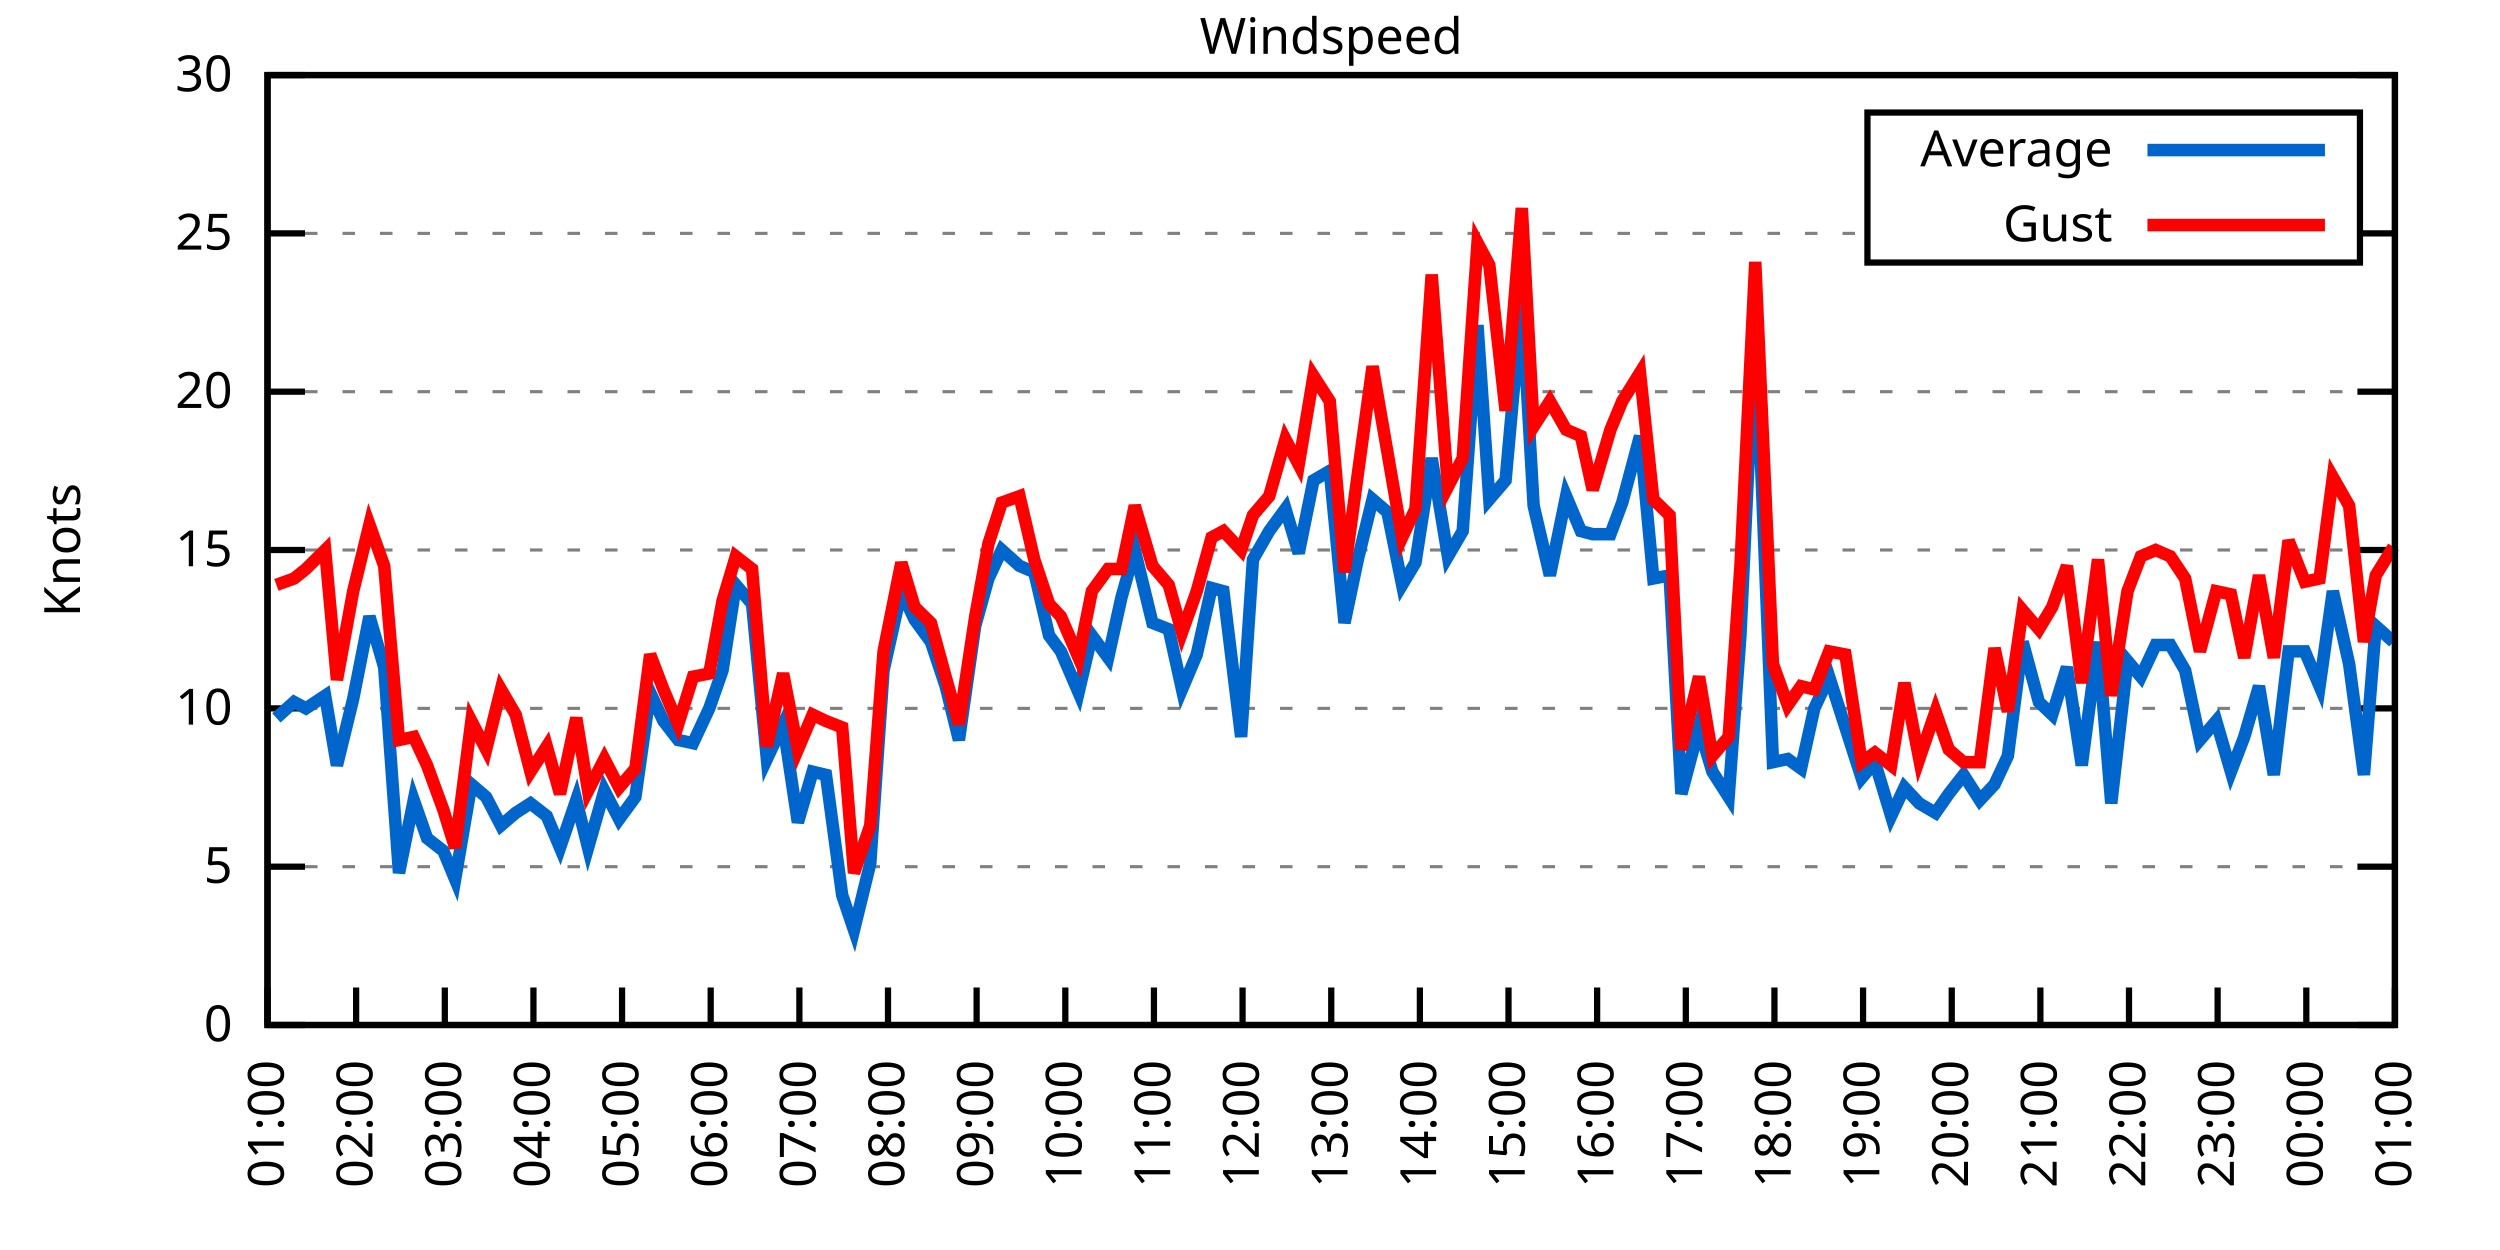
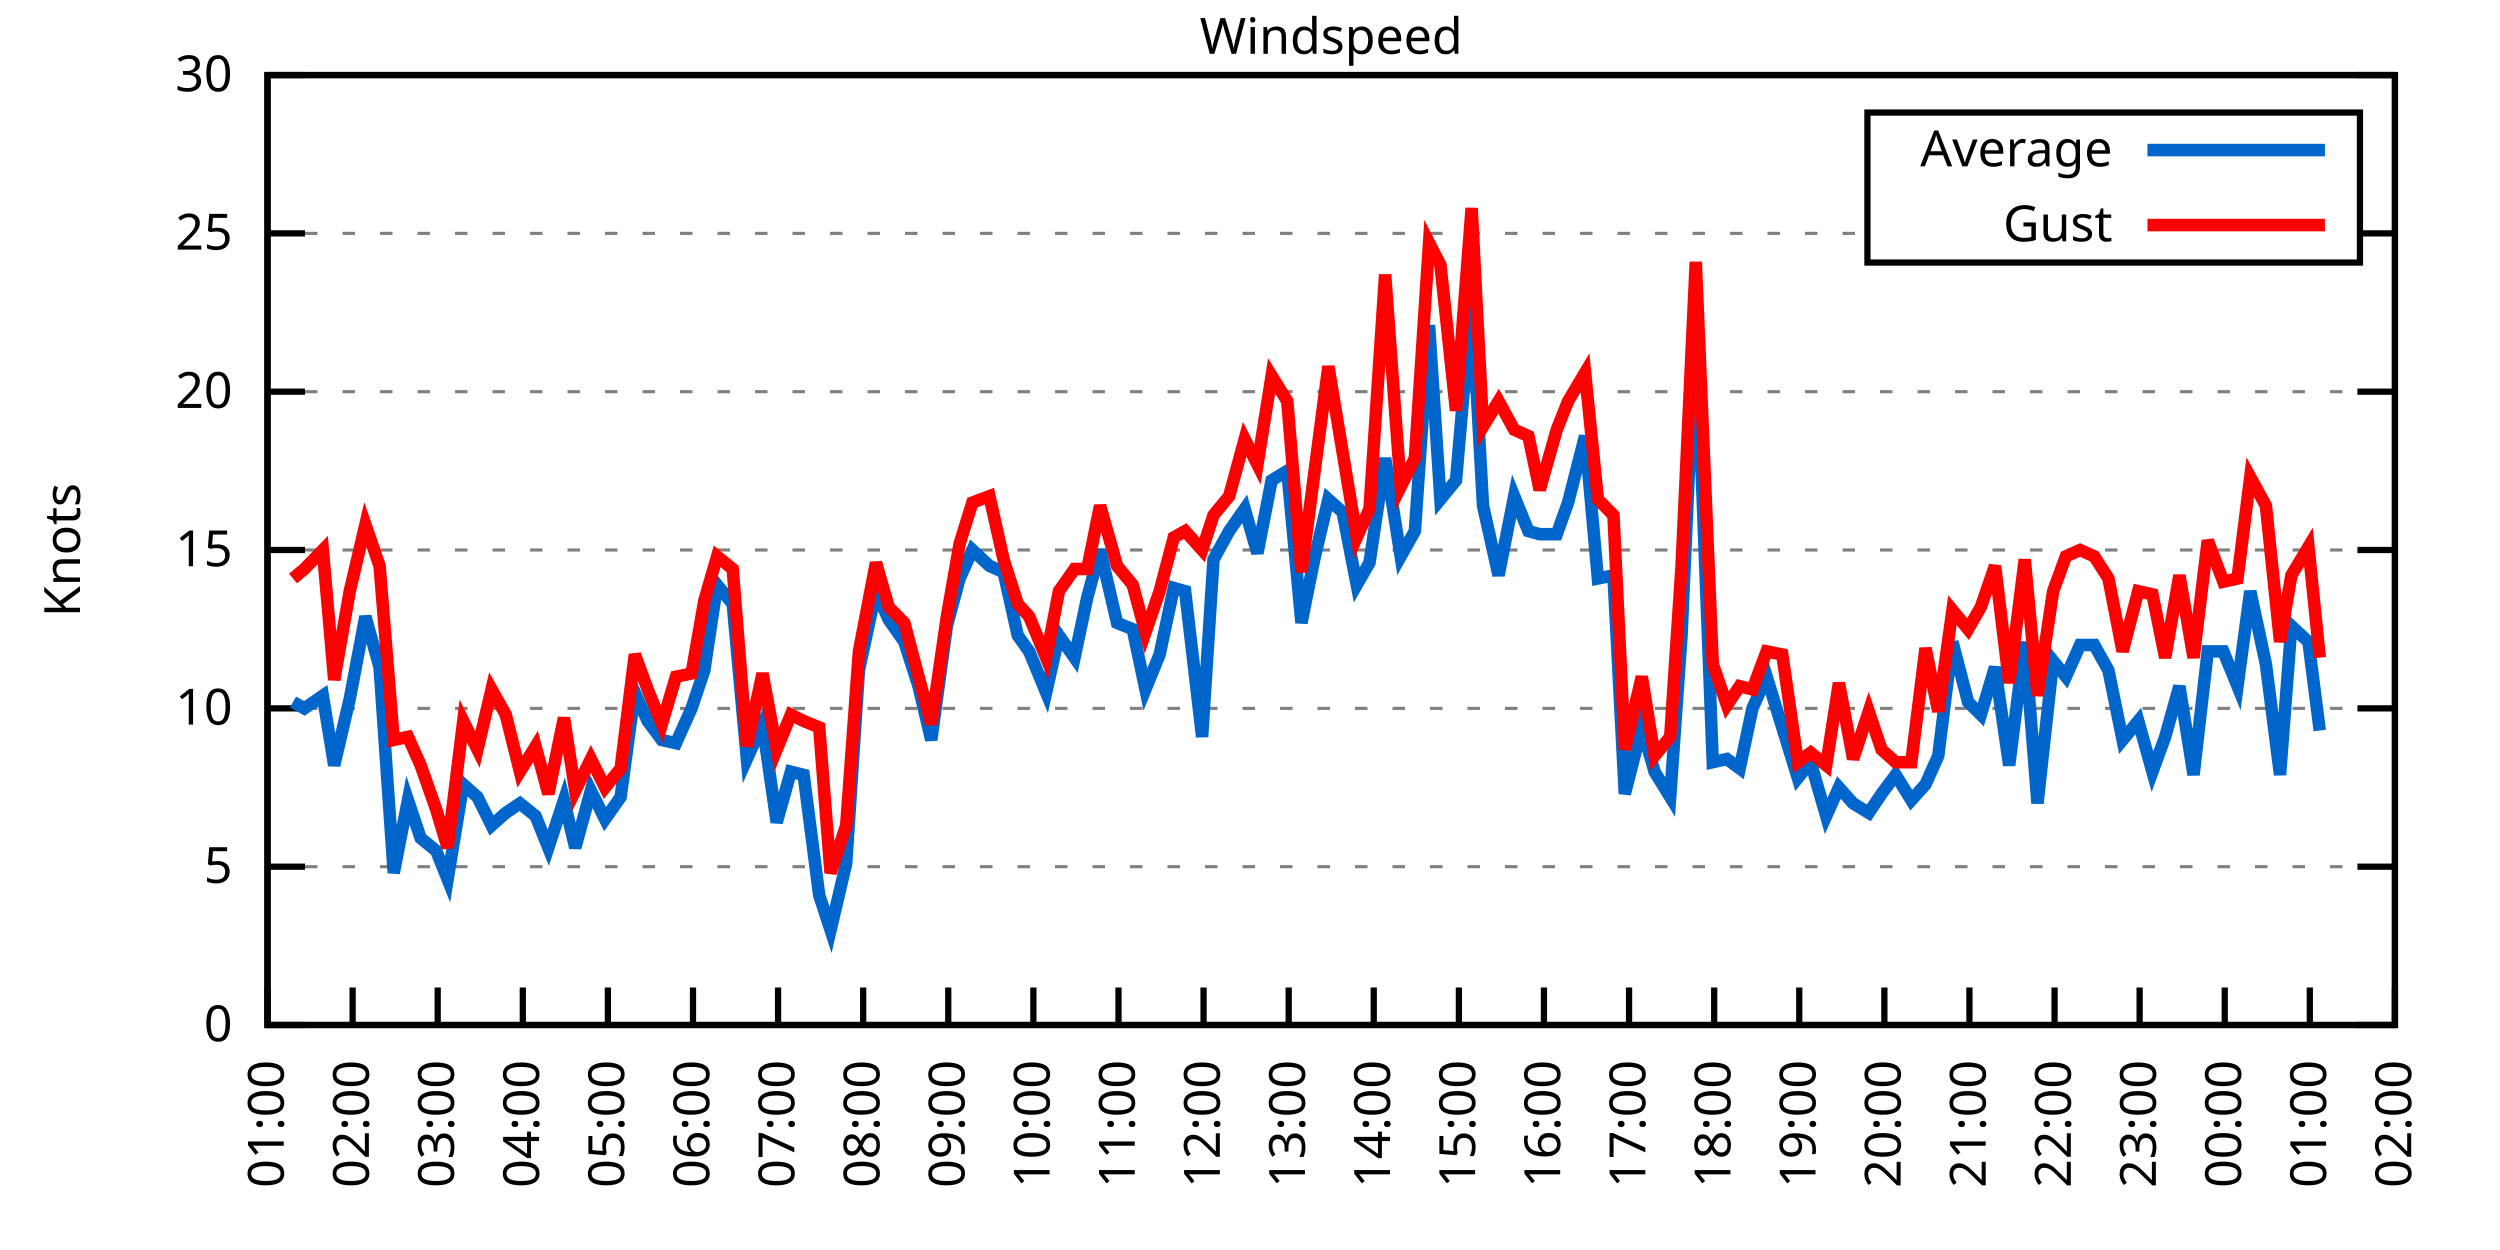
<svg xmlns="http://www.w3.org/2000/svg" xmlns:xlink="http://www.w3.org/1999/xlink" width="400" height="200" viewBox="0 0 400 200">
  <g id="gnuplot_canvas">
    <rect x="0" y="0" width="400" height="200" fill="none" />
    <defs>
      <circle id="gpDot" r="0.5" stroke-width="0.5" stroke="currentColor" />
      <path id="gpPt0" stroke-width="0.333" stroke="currentColor" d="M-1,0 h2 M0,-1 v2" />
      <path id="gpPt1" stroke-width="0.333" stroke="currentColor" d="M-1,-1 L1,1 M1,-1 L-1,1" />
      <path id="gpPt2" stroke-width="0.333" stroke="currentColor" d="M-1,0 L1,0 M0,-1 L0,1 M-1,-1 L1,1 M-1,1 L1,-1" />
      <rect id="gpPt3" stroke-width="0.333" stroke="currentColor" x="-1" y="-1" width="2" height="2" />
      <rect id="gpPt4" stroke-width="0.333" stroke="currentColor" fill="currentColor" x="-1" y="-1" width="2" height="2" />
      <circle id="gpPt5" stroke-width="0.333" stroke="currentColor" cx="0" cy="0" r="1" />
      <use xlink:href="#gpPt5" id="gpPt6" fill="currentColor" stroke="none" />
      <path id="gpPt7" stroke-width="0.333" stroke="currentColor" d="M0,-1.33 L-1.33,0.67 L1.33,0.67 z" />
      <use xlink:href="#gpPt7" id="gpPt8" fill="currentColor" stroke="none" />
      <use xlink:href="#gpPt7" id="gpPt9" stroke="currentColor" transform="rotate(180)" />
      <use xlink:href="#gpPt9" id="gpPt10" fill="currentColor" stroke="none" />
      <use xlink:href="#gpPt3" id="gpPt11" stroke="currentColor" transform="rotate(45)" />
      <use xlink:href="#gpPt11" id="gpPt12" fill="currentColor" stroke="none" />
      <path id="gpPt13" stroke-width="0.333" stroke="currentColor" d="M0,1.330 L1.265,0.411 L0.782,-1.067 L-0.782,-1.076 L-1.265,0.411 z" />
      <use xlink:href="#gpPt13" id="gpPt14" fill="currentColor" stroke="none" />
      <filter id="textbox" filterUnits="objectBoundingBox" x="0" y="0" height="1" width="1">
        <feFlood flood-color="white" flood-opacity="1" result="bgnd" />
        <feComposite in="SourceGraphic" in2="bgnd" operator="atop" />
      </filter>
      <filter id="greybox" filterUnits="objectBoundingBox" x="0" y="0" height="1" width="1">
        <feFlood flood-color="lightgrey" flood-opacity="1" result="grey" />
        <feComposite in="SourceGraphic" in2="grey" operator="atop" />
      </filter>
    </defs>
    <g fill="none" color="white" stroke="currentColor" stroke-width="1.00" stroke-linecap="butt" stroke-linejoin="miter">
</g>
    <g fill="none" color="black" stroke="currentColor" stroke-width="1.00" stroke-linecap="butt" stroke-linejoin="miter">
      <g stroke="none" shape-rendering="crispEdges">
        <polygon fill="rgb(255, 255, 255)" points="42.80,164.00 383.18,164.00 383.18,12.02 42.80,12.02 " />
      </g>
    </g>
    <g fill="none" color="black" stroke="currentColor" stroke-width="1.00" stroke-linecap="butt" stroke-linejoin="miter">
</g>
    <g fill="none" color="black" stroke="black" stroke-width="0.50" stroke-linecap="butt" stroke-linejoin="miter">
</g>
    <g fill="none" color="gray" stroke="currentColor" stroke-width="0.50" stroke-linecap="butt" stroke-linejoin="miter">
      <path stroke="gray" stroke-dasharray="2,4" class="gridline" d="M42.80,164.00 L383.19,164.00  " />
    </g>
    <g fill="none" color="gray" stroke="gray" stroke-width="1.00" stroke-linecap="butt" stroke-linejoin="miter">
</g>
    <g fill="none" color="black" stroke="currentColor" stroke-width="1.00" stroke-linecap="butt" stroke-linejoin="miter">
      <path stroke="black" d="M42.80,164.00 L48.80,164.00 M383.19,164.00 L377.19,164.00  " />
      <g transform="translate(37.20,166.60)" stroke="none" fill="black" font-family="Sans" font-size="8.00" text-anchor="end">
        <text>
          <tspan font-family="Sans"> 0</tspan>
        </text>
      </g>
    </g>
    <g fill="none" color="black" stroke="currentColor" stroke-width="1.00" stroke-linecap="butt" stroke-linejoin="miter">
</g>
    <g fill="none" color="black" stroke="black" stroke-width="0.50" stroke-linecap="butt" stroke-linejoin="miter">
</g>
    <g fill="none" color="gray" stroke="currentColor" stroke-width="0.50" stroke-linecap="butt" stroke-linejoin="miter">
      <path stroke="gray" stroke-dasharray="2,4" class="gridline" d="M42.80,138.67 L383.19,138.67  " />
    </g>
    <g fill="none" color="gray" stroke="gray" stroke-width="1.00" stroke-linecap="butt" stroke-linejoin="miter">
</g>
    <g fill="none" color="black" stroke="currentColor" stroke-width="1.00" stroke-linecap="butt" stroke-linejoin="miter">
      <path stroke="black" d="M42.80,138.67 L48.80,138.67 M383.19,138.67 L377.19,138.67  " />
      <g transform="translate(37.20,141.27)" stroke="none" fill="black" font-family="Sans" font-size="8.00" text-anchor="end">
        <text>
          <tspan font-family="Sans"> 5</tspan>
        </text>
      </g>
    </g>
    <g fill="none" color="black" stroke="currentColor" stroke-width="1.00" stroke-linecap="butt" stroke-linejoin="miter">
</g>
    <g fill="none" color="black" stroke="black" stroke-width="0.50" stroke-linecap="butt" stroke-linejoin="miter">
</g>
    <g fill="none" color="gray" stroke="currentColor" stroke-width="0.50" stroke-linecap="butt" stroke-linejoin="miter">
      <path stroke="gray" stroke-dasharray="2,4" class="gridline" d="M42.80,113.34 L383.19,113.34  " />
    </g>
    <g fill="none" color="gray" stroke="gray" stroke-width="1.00" stroke-linecap="butt" stroke-linejoin="miter">
</g>
    <g fill="none" color="black" stroke="currentColor" stroke-width="1.00" stroke-linecap="butt" stroke-linejoin="miter">
      <path stroke="black" d="M42.80,113.34 L48.80,113.34 M383.19,113.34 L377.19,113.34  " />
      <g transform="translate(37.20,115.94)" stroke="none" fill="black" font-family="Sans" font-size="8.00" text-anchor="end">
        <text>
          <tspan font-family="Sans"> 10</tspan>
        </text>
      </g>
    </g>
    <g fill="none" color="black" stroke="currentColor" stroke-width="1.00" stroke-linecap="butt" stroke-linejoin="miter">
</g>
    <g fill="none" color="black" stroke="black" stroke-width="0.50" stroke-linecap="butt" stroke-linejoin="miter">
</g>
    <g fill="none" color="gray" stroke="currentColor" stroke-width="0.50" stroke-linecap="butt" stroke-linejoin="miter">
      <path stroke="gray" stroke-dasharray="2,4" class="gridline" d="M42.80,88.00 L383.19,88.00  " />
    </g>
    <g fill="none" color="gray" stroke="gray" stroke-width="1.00" stroke-linecap="butt" stroke-linejoin="miter">
</g>
    <g fill="none" color="black" stroke="currentColor" stroke-width="1.00" stroke-linecap="butt" stroke-linejoin="miter">
      <path stroke="black" d="M42.80,88.00 L48.80,88.00 M383.19,88.00 L377.19,88.00  " />
      <g transform="translate(37.20,90.60)" stroke="none" fill="black" font-family="Sans" font-size="8.00" text-anchor="end">
        <text>
          <tspan font-family="Sans"> 15</tspan>
        </text>
      </g>
    </g>
    <g fill="none" color="black" stroke="currentColor" stroke-width="1.00" stroke-linecap="butt" stroke-linejoin="miter">
</g>
    <g fill="none" color="black" stroke="black" stroke-width="0.50" stroke-linecap="butt" stroke-linejoin="miter">
</g>
    <g fill="none" color="gray" stroke="currentColor" stroke-width="0.50" stroke-linecap="butt" stroke-linejoin="miter">
      <path stroke="gray" stroke-dasharray="2,4" class="gridline" d="M42.80,62.67 L383.19,62.67  " />
    </g>
    <g fill="none" color="gray" stroke="gray" stroke-width="1.00" stroke-linecap="butt" stroke-linejoin="miter">
</g>
    <g fill="none" color="black" stroke="currentColor" stroke-width="1.00" stroke-linecap="butt" stroke-linejoin="miter">
      <path stroke="black" d="M42.80,62.67 L48.80,62.67 M383.19,62.67 L377.19,62.67  " />
      <g transform="translate(37.20,65.27)" stroke="none" fill="black" font-family="Sans" font-size="8.00" text-anchor="end">
        <text>
          <tspan font-family="Sans"> 20</tspan>
        </text>
      </g>
    </g>
    <g fill="none" color="black" stroke="currentColor" stroke-width="1.00" stroke-linecap="butt" stroke-linejoin="miter">
</g>
    <g fill="none" color="black" stroke="black" stroke-width="0.50" stroke-linecap="butt" stroke-linejoin="miter">
</g>
    <g fill="none" color="gray" stroke="currentColor" stroke-width="0.50" stroke-linecap="butt" stroke-linejoin="miter">
      <path stroke="gray" stroke-dasharray="2,4" class="gridline" d="M42.80,37.34 L298.79,37.34 M377.59,37.34 L383.19,37.34  " />
    </g>
    <g fill="none" color="gray" stroke="gray" stroke-width="1.00" stroke-linecap="butt" stroke-linejoin="miter">
</g>
    <g fill="none" color="black" stroke="currentColor" stroke-width="1.00" stroke-linecap="butt" stroke-linejoin="miter">
      <path stroke="black" d="M42.80,37.34 L48.80,37.34 M383.19,37.34 L377.19,37.34  " />
      <g transform="translate(37.20,39.94)" stroke="none" fill="black" font-family="Sans" font-size="8.00" text-anchor="end">
        <text>
          <tspan font-family="Sans"> 25</tspan>
        </text>
      </g>
    </g>
    <g fill="none" color="black" stroke="currentColor" stroke-width="1.00" stroke-linecap="butt" stroke-linejoin="miter">
</g>
    <g fill="none" color="black" stroke="black" stroke-width="0.50" stroke-linecap="butt" stroke-linejoin="miter">
</g>
    <g fill="none" color="gray" stroke="currentColor" stroke-width="0.50" stroke-linecap="butt" stroke-linejoin="miter">
      <path stroke="gray" stroke-dasharray="2,4" class="gridline" d="M42.80,12.01 L383.19,12.01  " />
    </g>
    <g fill="none" color="gray" stroke="gray" stroke-width="1.00" stroke-linecap="butt" stroke-linejoin="miter">
</g>
    <g fill="none" color="black" stroke="currentColor" stroke-width="1.00" stroke-linecap="butt" stroke-linejoin="miter">
      <path stroke="black" d="M42.80,12.01 L48.80,12.01 M383.19,12.01 L377.19,12.01  " />
      <g transform="translate(37.20,14.61)" stroke="none" fill="black" font-family="Sans" font-size="8.00" text-anchor="end">
        <text>
          <tspan font-family="Sans"> 30</tspan>
        </text>
      </g>
    </g>
    <g fill="none" color="black" stroke="currentColor" stroke-width="1.00" stroke-linecap="butt" stroke-linejoin="miter">
      <path stroke="black" d="M42.80,164.00 L42.80,158.00  " />
      <g transform="translate(45.40,169.60) rotate(270.00)" stroke="none" fill="black" font-family="Sans" font-size="8.00" text-anchor="end">
        <text>
          <tspan font-family="Sans">01:00</tspan>
        </text>
      </g>
    </g>
    <g fill="none" color="black" stroke="currentColor" stroke-width="1.00" stroke-linecap="butt" stroke-linejoin="miter">
-       <path stroke="black" d="M56.98,164.00 L56.98,158.00  " />
-       <g transform="translate(59.58,169.60) rotate(270.00)" stroke="none" fill="black" font-family="Sans" font-size="8.00" text-anchor="end">
+       <path stroke="black" d="M56.42,164.00 L56.42,158.00  " />
+       <g transform="translate(59.02,169.60) rotate(270.00)" stroke="none" fill="black" font-family="Sans" font-size="8.00" text-anchor="end">
        <text>
          <tspan font-family="Sans">02:00</tspan>
        </text>
      </g>
    </g>
    <g fill="none" color="black" stroke="currentColor" stroke-width="1.00" stroke-linecap="butt" stroke-linejoin="miter">
-       <path stroke="black" d="M71.17,164.00 L71.17,158.00  " />
-       <g transform="translate(73.77,169.60) rotate(270.00)" stroke="none" fill="black" font-family="Sans" font-size="8.00" text-anchor="end">
+       <path stroke="black" d="M70.03,164.00 L70.03,158.00  " />
+       <g transform="translate(72.63,169.60) rotate(270.00)" stroke="none" fill="black" font-family="Sans" font-size="8.00" text-anchor="end">
        <text>
          <tspan font-family="Sans">03:00</tspan>
        </text>
      </g>
    </g>
    <g fill="none" color="black" stroke="currentColor" stroke-width="1.00" stroke-linecap="butt" stroke-linejoin="miter">
-       <path stroke="black" d="M85.35,164.00 L85.35,158.00  " />
-       <g transform="translate(87.95,169.60) rotate(270.00)" stroke="none" fill="black" font-family="Sans" font-size="8.00" text-anchor="end">
+       <path stroke="black" d="M83.65,164.00 L83.65,158.00  " />
+       <g transform="translate(86.25,169.60) rotate(270.00)" stroke="none" fill="black" font-family="Sans" font-size="8.00" text-anchor="end">
        <text>
          <tspan font-family="Sans">04:00</tspan>
        </text>
      </g>
    </g>
    <g fill="none" color="black" stroke="currentColor" stroke-width="1.00" stroke-linecap="butt" stroke-linejoin="miter">
-       <path stroke="black" d="M99.53,164.00 L99.53,158.00  " />
-       <g transform="translate(102.13,169.60) rotate(270.00)" stroke="none" fill="black" font-family="Sans" font-size="8.00" text-anchor="end">
+       <path stroke="black" d="M97.26,164.00 L97.26,158.00  " />
+       <g transform="translate(99.86,169.60) rotate(270.00)" stroke="none" fill="black" font-family="Sans" font-size="8.00" text-anchor="end">
        <text>
          <tspan font-family="Sans">05:00</tspan>
        </text>
      </g>
    </g>
    <g fill="none" color="black" stroke="currentColor" stroke-width="1.00" stroke-linecap="butt" stroke-linejoin="miter">
-       <path stroke="black" d="M113.71,164.00 L113.71,158.00  " />
-       <g transform="translate(116.31,169.60) rotate(270.00)" stroke="none" fill="black" font-family="Sans" font-size="8.00" text-anchor="end">
+       <path stroke="black" d="M110.88,164.00 L110.88,158.00  " />
+       <g transform="translate(113.48,169.60) rotate(270.00)" stroke="none" fill="black" font-family="Sans" font-size="8.00" text-anchor="end">
        <text>
          <tspan font-family="Sans">06:00</tspan>
        </text>
      </g>
    </g>
    <g fill="none" color="black" stroke="currentColor" stroke-width="1.00" stroke-linecap="butt" stroke-linejoin="miter">
-       <path stroke="black" d="M127.90,164.00 L127.90,158.00  " />
-       <g transform="translate(130.50,169.60) rotate(270.00)" stroke="none" fill="black" font-family="Sans" font-size="8.00" text-anchor="end">
+       <path stroke="black" d="M124.49,164.00 L124.49,158.00  " />
+       <g transform="translate(127.09,169.60) rotate(270.00)" stroke="none" fill="black" font-family="Sans" font-size="8.00" text-anchor="end">
        <text>
          <tspan font-family="Sans">07:00</tspan>
        </text>
      </g>
    </g>
    <g fill="none" color="black" stroke="currentColor" stroke-width="1.00" stroke-linecap="butt" stroke-linejoin="miter">
-       <path stroke="black" d="M142.08,164.00 L142.08,158.00  " />
-       <g transform="translate(144.68,169.60) rotate(270.00)" stroke="none" fill="black" font-family="Sans" font-size="8.00" text-anchor="end">
+       <path stroke="black" d="M138.11,164.00 L138.11,158.00  " />
+       <g transform="translate(140.71,169.60) rotate(270.00)" stroke="none" fill="black" font-family="Sans" font-size="8.00" text-anchor="end">
        <text>
          <tspan font-family="Sans">08:00</tspan>
        </text>
      </g>
    </g>
    <g fill="none" color="black" stroke="currentColor" stroke-width="1.00" stroke-linecap="butt" stroke-linejoin="miter">
-       <path stroke="black" d="M156.26,164.00 L156.26,158.00  " />
-       <g transform="translate(158.86,169.60) rotate(270.00)" stroke="none" fill="black" font-family="Sans" font-size="8.00" text-anchor="end">
+       <path stroke="black" d="M151.72,164.00 L151.72,158.00  " />
+       <g transform="translate(154.32,169.60) rotate(270.00)" stroke="none" fill="black" font-family="Sans" font-size="8.00" text-anchor="end">
        <text>
          <tspan font-family="Sans">09:00</tspan>
        </text>
      </g>
    </g>
    <g fill="none" color="black" stroke="currentColor" stroke-width="1.00" stroke-linecap="butt" stroke-linejoin="miter">
-       <path stroke="black" d="M170.45,164.00 L170.45,158.00  " />
-       <g transform="translate(173.05,169.60) rotate(270.00)" stroke="none" fill="black" font-family="Sans" font-size="8.00" text-anchor="end">
+       <path stroke="black" d="M165.34,164.00 L165.34,158.00  " />
+       <g transform="translate(167.94,169.60) rotate(270.00)" stroke="none" fill="black" font-family="Sans" font-size="8.00" text-anchor="end">
        <text>
          <tspan font-family="Sans">10:00</tspan>
        </text>
      </g>
    </g>
    <g fill="none" color="black" stroke="currentColor" stroke-width="1.00" stroke-linecap="butt" stroke-linejoin="miter">
-       <path stroke="black" d="M184.63,164.00 L184.63,158.00  " />
-       <g transform="translate(187.23,169.60) rotate(270.00)" stroke="none" fill="black" font-family="Sans" font-size="8.00" text-anchor="end">
+       <path stroke="black" d="M178.96,164.00 L178.96,158.00  " />
+       <g transform="translate(181.56,169.60) rotate(270.00)" stroke="none" fill="black" font-family="Sans" font-size="8.00" text-anchor="end">
        <text>
          <tspan font-family="Sans">11:00</tspan>
        </text>
      </g>
    </g>
    <g fill="none" color="black" stroke="currentColor" stroke-width="1.00" stroke-linecap="butt" stroke-linejoin="miter">
-       <path stroke="black" d="M198.81,164.00 L198.81,158.00  " />
-       <g transform="translate(201.41,169.60) rotate(270.00)" stroke="none" fill="black" font-family="Sans" font-size="8.00" text-anchor="end">
+       <path stroke="black" d="M192.57,164.00 L192.57,158.00  " />
+       <g transform="translate(195.17,169.60) rotate(270.00)" stroke="none" fill="black" font-family="Sans" font-size="8.00" text-anchor="end">
        <text>
          <tspan font-family="Sans">12:00</tspan>
        </text>
      </g>
    </g>
    <g fill="none" color="black" stroke="currentColor" stroke-width="1.00" stroke-linecap="butt" stroke-linejoin="miter">
-       <path stroke="black" d="M213.00,164.00 L213.00,158.00  " />
-       <g transform="translate(215.60,169.60) rotate(270.00)" stroke="none" fill="black" font-family="Sans" font-size="8.00" text-anchor="end">
+       <path stroke="black" d="M206.19,164.00 L206.19,158.00  " />
+       <g transform="translate(208.79,169.60) rotate(270.00)" stroke="none" fill="black" font-family="Sans" font-size="8.00" text-anchor="end">
        <text>
          <tspan font-family="Sans">13:00</tspan>
        </text>
      </g>
    </g>
    <g fill="none" color="black" stroke="currentColor" stroke-width="1.00" stroke-linecap="butt" stroke-linejoin="miter">
-       <path stroke="black" d="M227.18,164.00 L227.18,158.00  " />
-       <g transform="translate(229.78,169.60) rotate(270.00)" stroke="none" fill="black" font-family="Sans" font-size="8.00" text-anchor="end">
+       <path stroke="black" d="M219.80,164.00 L219.80,158.00  " />
+       <g transform="translate(222.40,169.60) rotate(270.00)" stroke="none" fill="black" font-family="Sans" font-size="8.00" text-anchor="end">
        <text>
          <tspan font-family="Sans">14:00</tspan>
        </text>
      </g>
    </g>
    <g fill="none" color="black" stroke="currentColor" stroke-width="1.00" stroke-linecap="butt" stroke-linejoin="miter">
-       <path stroke="black" d="M241.36,164.00 L241.36,158.00  " />
-       <g transform="translate(243.96,169.60) rotate(270.00)" stroke="none" fill="black" font-family="Sans" font-size="8.00" text-anchor="end">
+       <path stroke="black" d="M233.42,164.00 L233.42,158.00  " />
+       <g transform="translate(236.02,169.60) rotate(270.00)" stroke="none" fill="black" font-family="Sans" font-size="8.00" text-anchor="end">
        <text>
          <tspan font-family="Sans">15:00</tspan>
        </text>
      </g>
    </g>
    <g fill="none" color="black" stroke="currentColor" stroke-width="1.00" stroke-linecap="butt" stroke-linejoin="miter">
-       <path stroke="black" d="M255.54,164.00 L255.54,158.00  " />
-       <g transform="translate(258.14,169.60) rotate(270.00)" stroke="none" fill="black" font-family="Sans" font-size="8.00" text-anchor="end">
+       <path stroke="black" d="M247.03,164.00 L247.03,158.00  " />
+       <g transform="translate(249.63,169.60) rotate(270.00)" stroke="none" fill="black" font-family="Sans" font-size="8.00" text-anchor="end">
        <text>
          <tspan font-family="Sans">16:00</tspan>
        </text>
      </g>
    </g>
    <g fill="none" color="black" stroke="currentColor" stroke-width="1.00" stroke-linecap="butt" stroke-linejoin="miter">
-       <path stroke="black" d="M269.73,164.00 L269.73,158.00  " />
-       <g transform="translate(272.33,169.60) rotate(270.00)" stroke="none" fill="black" font-family="Sans" font-size="8.00" text-anchor="end">
+       <path stroke="black" d="M260.65,164.00 L260.65,158.00  " />
+       <g transform="translate(263.25,169.60) rotate(270.00)" stroke="none" fill="black" font-family="Sans" font-size="8.00" text-anchor="end">
        <text>
          <tspan font-family="Sans">17:00</tspan>
        </text>
      </g>
    </g>
    <g fill="none" color="black" stroke="currentColor" stroke-width="1.00" stroke-linecap="butt" stroke-linejoin="miter">
-       <path stroke="black" d="M283.91,164.00 L283.91,158.00  " />
-       <g transform="translate(286.51,169.60) rotate(270.00)" stroke="none" fill="black" font-family="Sans" font-size="8.00" text-anchor="end">
+       <path stroke="black" d="M274.27,164.00 L274.27,158.00  " />
+       <g transform="translate(276.87,169.60) rotate(270.00)" stroke="none" fill="black" font-family="Sans" font-size="8.00" text-anchor="end">
        <text>
          <tspan font-family="Sans">18:00</tspan>
        </text>
      </g>
    </g>
    <g fill="none" color="black" stroke="currentColor" stroke-width="1.00" stroke-linecap="butt" stroke-linejoin="miter">
-       <path stroke="black" d="M298.09,164.00 L298.09,158.00  " />
-       <g transform="translate(300.69,169.60) rotate(270.00)" stroke="none" fill="black" font-family="Sans" font-size="8.00" text-anchor="end">
+       <path stroke="black" d="M287.88,164.00 L287.88,158.00  " />
+       <g transform="translate(290.48,169.60) rotate(270.00)" stroke="none" fill="black" font-family="Sans" font-size="8.00" text-anchor="end">
        <text>
          <tspan font-family="Sans">19:00</tspan>
        </text>
      </g>
    </g>
    <g fill="none" color="black" stroke="currentColor" stroke-width="1.00" stroke-linecap="butt" stroke-linejoin="miter">
-       <path stroke="black" d="M312.28,164.00 L312.28,158.00  " />
-       <g transform="translate(314.88,169.60) rotate(270.00)" stroke="none" fill="black" font-family="Sans" font-size="8.00" text-anchor="end">
+       <path stroke="black" d="M301.50,164.00 L301.50,158.00  " />
+       <g transform="translate(304.10,169.60) rotate(270.00)" stroke="none" fill="black" font-family="Sans" font-size="8.00" text-anchor="end">
        <text>
          <tspan font-family="Sans">20:00</tspan>
        </text>
      </g>
    </g>
    <g fill="none" color="black" stroke="currentColor" stroke-width="1.00" stroke-linecap="butt" stroke-linejoin="miter">
-       <path stroke="black" d="M326.46,164.00 L326.46,158.00  " />
-       <g transform="translate(329.06,169.60) rotate(270.00)" stroke="none" fill="black" font-family="Sans" font-size="8.00" text-anchor="end">
+       <path stroke="black" d="M315.11,164.00 L315.11,158.00  " />
+       <g transform="translate(317.71,169.60) rotate(270.00)" stroke="none" fill="black" font-family="Sans" font-size="8.00" text-anchor="end">
        <text>
          <tspan font-family="Sans">21:00</tspan>
        </text>
      </g>
    </g>
    <g fill="none" color="black" stroke="currentColor" stroke-width="1.00" stroke-linecap="butt" stroke-linejoin="miter">
-       <path stroke="black" d="M340.64,164.00 L340.64,158.00  " />
-       <g transform="translate(343.24,169.60) rotate(270.00)" stroke="none" fill="black" font-family="Sans" font-size="8.00" text-anchor="end">
+       <path stroke="black" d="M328.73,164.00 L328.73,158.00  " />
+       <g transform="translate(331.33,169.60) rotate(270.00)" stroke="none" fill="black" font-family="Sans" font-size="8.00" text-anchor="end">
        <text>
          <tspan font-family="Sans">22:00</tspan>
        </text>
      </g>
    </g>
    <g fill="none" color="black" stroke="currentColor" stroke-width="1.00" stroke-linecap="butt" stroke-linejoin="miter">
-       <path stroke="black" d="M354.82,164.00 L354.82,158.00  " />
-       <g transform="translate(357.42,169.60) rotate(270.00)" stroke="none" fill="black" font-family="Sans" font-size="8.00" text-anchor="end">
+       <path stroke="black" d="M342.34,164.00 L342.34,158.00  " />
+       <g transform="translate(344.94,169.60) rotate(270.00)" stroke="none" fill="black" font-family="Sans" font-size="8.00" text-anchor="end">
        <text>
          <tspan font-family="Sans">23:00</tspan>
        </text>
      </g>
    </g>
    <g fill="none" color="black" stroke="currentColor" stroke-width="1.00" stroke-linecap="butt" stroke-linejoin="miter">
-       <path stroke="black" d="M369.01,164.00 L369.01,158.00  " />
-       <g transform="translate(371.61,169.60) rotate(270.00)" stroke="none" fill="black" font-family="Sans" font-size="8.00" text-anchor="end">
+       <path stroke="black" d="M355.96,164.00 L355.96,158.00  " />
+       <g transform="translate(358.56,169.60) rotate(270.00)" stroke="none" fill="black" font-family="Sans" font-size="8.00" text-anchor="end">
        <text>
          <tspan font-family="Sans">00:00</tspan>
+         </text>
+       </g>
+     </g>
+     <g fill="none" color="black" stroke="currentColor" stroke-width="1.00" stroke-linecap="butt" stroke-linejoin="miter">
+       <path stroke="black" d="M369.57,164.00 L369.57,158.00  " />
+       <g transform="translate(372.17,169.60) rotate(270.00)" stroke="none" fill="black" font-family="Sans" font-size="8.00" text-anchor="end">
+         <text>
+           <tspan font-family="Sans">01:00</tspan>
        </text>
      </g>
    </g>
    <g fill="none" color="black" stroke="currentColor" stroke-width="1.00" stroke-linecap="butt" stroke-linejoin="miter">
      <path stroke="black" d="M383.19,164.00 L383.19,158.00  " />
      <g transform="translate(385.79,169.60) rotate(270.00)" stroke="none" fill="black" font-family="Sans" font-size="8.00" text-anchor="end">
        <text>
-           <tspan font-family="Sans">01:00</tspan>
+           <tspan font-family="Sans">02:00</tspan>
        </text>
      </g>
    </g>
    <g fill="none" color="black" stroke="currentColor" stroke-width="1.00" stroke-linecap="butt" stroke-linejoin="miter">
</g>
    <g fill="none" color="black" stroke="currentColor" stroke-width="1.00" stroke-linecap="butt" stroke-linejoin="miter">
      <path stroke="black" d="M42.80,12.01 L42.80,164.00 L383.19,164.00 L383.19,12.01 L42.80,12.01 Z  " />
    </g>
    <g fill="none" color="black" stroke="currentColor" stroke-width="1.00" stroke-linecap="butt" stroke-linejoin="miter">
</g>
    <g fill="none" color="black" stroke="currentColor" stroke-width="1.00" stroke-linecap="butt" stroke-linejoin="miter">
      <path stroke="black" d="M298.79,42.01 L298.79,18.01 L377.59,18.01 L377.59,42.01 L298.79,42.01 Z  " />
    </g>
    <g id="Windspeed_plot_1">
      <g fill="none" color="white" stroke="black" stroke-width="2.00" stroke-linecap="butt" stroke-linejoin="miter">
</g>
      <g fill="none" color="black" stroke="currentColor" stroke-width="2.00" stroke-linecap="butt" stroke-linejoin="miter">
        <g transform="translate(337.99,26.61)" stroke="none" fill="black" font-family="Sans" font-size="8.00" text-anchor="end">
          <text>
            <tspan font-family="Sans">Average</tspan>
          </text>
        </g>
      </g>
      <g fill="none" color="black" stroke="currentColor" stroke-width="2.00" stroke-linecap="butt" stroke-linejoin="miter">
-         <path stroke="rgb(  0, 102, 204)" d="M343.59,24.01 L371.99,24.01 M44.22,114.86 L47.05,112.32 L48.95,113.34 L52.02,111.31 L53.91,122.46 L56.51,111.82   L59.11,98.64 L61.47,106.75 L63.84,139.68 L66.20,128.03 L68.33,134.11 L70.93,136.14 L72.82,140.69 L75.42,125.50   L77.78,127.52 L80.15,132.08 L82.51,130.06 L84.88,128.54 L87.48,130.56 L89.60,135.63 L92.20,128.03 L94.09,135.63   L96.70,126.51 L99.06,131.07 L101.66,127.52 L104.02,110.80 L106.15,115.36 L108.51,118.40 L110.88,118.91 L113.48,113.34   L115.61,107.26 L117.73,93.58 L120.33,96.62 L122.70,121.44 L125.30,115.87 L127.66,131.58 L130.02,123.47 L132.15,123.98   L134.75,143.23 L136.64,148.80 L139.24,138.16 L141.37,107.26 L144.21,94.59 L146.34,99.15 L148.94,102.70 L151.30,109.79   L153.43,118.40 L156.03,100.16 L158.15,92.56 L160.28,88.00 L163.12,90.54 L165.48,91.55 L167.85,101.68 L169.74,104.22   L172.57,110.80 L174.70,101.68 L177.30,105.23 L179.43,95.60 L181.56,88.00 L184.39,99.66 L186.99,100.67 L189.12,110.30   L191.48,104.72 L193.85,94.08 L195.74,94.59 L198.58,117.90 L200.47,89.52 L203.07,84.97 L205.67,81.42 L207.79,88.51   L210.16,76.86 L212.76,75.34 L215.12,99.66 L217.25,89.52 L219.61,79.90 L221.98,81.93 L224.34,93.58 L226.47,90.03   L229.07,73.31 L231.67,89.02 L234.03,84.97 L236.40,52.03 L238.29,79.90 L240.89,76.86 L243.49,47.98 L245.38,80.91   L247.98,92.06 L250.58,79.39 L252.94,84.97 L254.83,85.47 L257.67,85.47 L259.56,80.41 L262.40,69.77 L264.53,92.56   L267.13,92.06 L269.02,127.02 L271.85,116.38 L273.98,123.47 L276.58,127.52 L278.47,101.68 L280.84,51.02 L283.67,121.95   L286.04,121.44 L288.16,122.96 L290.29,113.34 L292.66,108.27 L295.26,116.38 L297.86,124.48 L299.98,121.95 L302.58,130.56   L304.71,126.00 L307.08,128.54 L309.68,130.06 L311.80,127.02 L314.17,123.98 L316.77,128.03 L319.13,125.50 L321.26,120.94   L323.62,102.70 L326.22,112.32 L328.35,114.35 L330.71,106.75 L333.08,122.46 L335.68,102.70 L337.80,128.54 L340.40,105.74   L342.53,108.27 L344.90,103.20 L347.26,103.20 L349.62,107.26 L351.99,118.40 L354.59,115.36 L356.95,123.47 L359.08,117.90   L361.44,109.79 L363.81,123.98 L366.17,104.22 L368.77,104.22 L371.13,109.79 L373.26,94.59 L375.86,106.24 L378.23,123.98   L380.12,100.16 L382.95,102.70  " />
+         <path stroke="rgb(  0, 102, 204)" d="M343.59,24.01 L371.99,24.01 M46.88,112.32 L48.70,113.34 L51.65,111.31 L53.47,122.46 L55.96,111.82 L58.46,98.64   L60.73,106.75 L63.00,139.68 L65.27,128.03 L67.31,134.11 L69.80,136.14 L71.62,140.69 L74.12,125.50 L76.39,127.52   L78.65,132.08 L80.92,130.06 L83.19,128.54 L85.69,130.56 L87.73,135.63 L90.23,128.03 L92.04,135.63 L94.54,126.51   L96.81,131.07 L99.30,127.52 L101.57,110.80 L103.62,115.36 L105.89,118.40 L108.15,118.91 L110.65,113.34 L112.69,107.26   L114.74,93.58 L117.23,96.62 L119.50,121.44 L122.00,115.87 L124.27,131.58 L126.54,123.47 L128.58,123.98 L131.07,143.23   L132.89,148.80 L135.39,138.16 L137.43,107.26 L140.15,94.59 L142.19,99.15 L144.69,102.70 L146.96,109.79 L149.00,118.40   L151.50,100.16 L153.54,92.56 L155.58,88.00 L158.31,90.54 L160.57,91.55 L162.84,101.68 L164.66,104.22 L167.38,110.80   L169.43,101.68 L171.92,105.23 L173.96,95.60 L176.01,88.00 L178.73,99.66 L181.23,100.67 L183.27,110.30 L185.54,104.72   L187.81,94.08 L189.62,94.59 L192.34,117.90 L194.16,89.52 L196.66,84.97 L199.15,81.42 L201.19,88.51 L203.46,76.86   L205.96,75.34 L208.23,99.66 L210.27,89.52 L212.54,79.90 L214.81,81.93 L217.08,93.58 L219.12,90.03 L221.62,73.31   L224.11,89.02 L226.38,84.97 L228.65,52.03 L230.47,79.90 L232.96,76.86 L235.46,47.98 L237.28,80.91 L239.77,92.06   L242.27,79.39 L244.54,84.97 L246.35,85.47 L249.08,85.47 L250.89,80.41 L253.61,69.77 L255.66,92.56 L258.15,92.06   L259.97,127.02 L262.69,116.38 L264.73,123.47 L267.23,127.52 L269.05,101.68 L271.32,51.02 L274.04,121.95 L276.31,121.44   L278.35,122.96 L280.39,113.34 L282.66,108.27 L285.16,116.38 L287.65,124.48 L289.70,121.95 L292.19,130.56 L294.23,126.00   L296.50,128.54 L299.00,130.06 L301.04,127.02 L303.31,123.98 L305.81,128.03 L308.08,125.50 L310.12,120.94 L312.39,102.70   L314.89,112.32 L316.93,114.35 L319.20,106.75 L321.47,122.46 L323.96,102.70 L326.00,128.54 L328.50,105.74 L330.54,108.27   L332.81,103.20 L335.08,103.20 L337.35,107.26 L339.62,118.40 L342.12,115.36 L344.39,123.47 L346.43,117.90 L348.70,109.79   L350.97,123.98 L353.24,104.22 L355.73,104.22 L358.00,109.79 L360.04,94.59 L362.54,106.24 L364.81,123.98 L366.62,100.16   L369.35,102.70 L371.16,116.88  " />
      </g>
    </g>
    <g id="Windspeed_plot_2">
      <g fill="none" color="black" stroke="currentColor" stroke-width="2.00" stroke-linecap="butt" stroke-linejoin="miter">
        <g transform="translate(337.99,38.61)" stroke="none" fill="black" font-family="Sans" font-size="8.00" text-anchor="end">
          <text>
            <tspan font-family="Sans">Gust</tspan>
          </text>
        </g>
      </g>
      <g fill="none" color="black" stroke="currentColor" stroke-width="2.00" stroke-linecap="butt" stroke-linejoin="miter">
-         <path stroke="rgb(255,   0,   0)" d="M343.59,36.01 L371.99,36.01 M44.22,93.58 L47.05,92.56 L48.95,91.04 L52.02,88.00 L53.91,108.78 L56.51,94.59   L59.11,83.95 L61.47,90.54 L63.84,118.40 L66.20,117.90 L68.33,122.46 L70.93,129.55 L72.82,135.63 L75.42,115.36   L77.78,119.92 L80.15,110.30 L82.51,114.35 L84.88,123.47 L87.48,119.42 L89.60,127.02 L92.20,114.86 L94.09,126.51   L96.70,121.44 L99.06,126.00 L101.66,122.96 L104.02,104.72 L106.15,110.30 L108.51,115.87 L110.88,108.27 L113.48,107.76   L115.61,96.11 L117.73,89.02 L120.33,91.04 L122.70,119.42 L125.30,107.76 L127.66,119.92 L130.02,114.35 L132.15,115.36   L134.75,116.38 L136.64,139.68 L139.24,132.08 L141.37,104.22 L144.21,90.03 L146.34,97.12 L148.94,99.66 L151.30,108.27   L153.43,115.87 L156.03,98.64 L158.15,86.99 L160.28,80.41 L163.12,79.39 L165.48,89.52 L167.85,96.62 L169.74,98.64   L172.57,105.23 L174.70,94.59 L177.30,91.04 L179.43,91.04 L181.56,80.91 L184.39,90.54 L186.99,93.58 L189.12,101.18   L191.48,94.59 L193.85,85.98 L195.74,84.97 L198.58,88.00 L200.47,82.43 L203.07,79.39 L205.67,70.27 L207.79,74.33   L210.16,60.14 L212.76,64.19 L215.12,91.55 L217.25,75.85 L219.61,58.62 L221.98,72.30 L224.34,85.98 L226.47,81.42   L229.07,43.93 L231.67,77.87 L234.03,73.31 L236.40,38.86 L238.29,42.41 L240.89,65.71 L243.49,33.29 L245.38,68.25   L247.98,64.19 L250.58,68.75 L252.94,69.77 L254.83,78.38 L257.67,68.75 L259.56,64.19 L262.40,59.63 L264.53,79.90   L267.13,82.43 L269.02,119.92 L271.85,108.27 L273.98,120.94 L276.58,117.90 L278.47,90.54 L280.84,41.90 L283.67,106.24   L286.04,112.83 L288.16,109.79 L290.29,110.30 L292.66,104.22 L295.26,104.72 L297.86,121.95 L299.98,120.43 L302.58,122.46   L304.71,109.28 L307.08,121.44 L309.68,113.84 L311.80,119.92 L314.17,121.95 L316.77,121.95 L319.13,103.71 L321.26,113.84   L323.62,97.63 L326.22,100.67 L328.35,97.12 L330.71,90.54 L333.08,109.28 L335.68,89.52 L337.80,111.31 L340.40,94.59   L342.53,89.02 L344.90,88.00 L347.26,89.02 L349.62,92.56 L351.99,104.22 L354.59,94.59 L356.95,95.10 L359.08,105.23   L361.44,92.06 L363.81,105.23 L366.17,86.49 L368.77,93.07 L371.13,92.56 L373.26,76.35 L375.86,80.91 L378.23,102.70   L380.12,92.06 L382.95,87.50  " />
+         <path stroke="rgb(255,   0,   0)" d="M343.59,36.01 L371.99,36.01 M46.88,92.56 L48.70,91.04 L51.65,88.00 L53.47,108.78 L55.96,94.59 L58.46,83.95   L60.73,90.54 L63.00,118.40 L65.27,117.90 L67.31,122.46 L69.80,129.55 L71.62,135.63 L74.12,115.36 L76.39,119.92   L78.65,110.30 L80.92,114.35 L83.19,123.47 L85.69,119.42 L87.73,127.02 L90.23,114.86 L92.04,126.51 L94.54,121.44   L96.81,126.00 L99.30,122.96 L101.57,104.72 L103.62,110.30 L105.89,115.87 L108.15,108.27 L110.65,107.76 L112.69,96.11   L114.74,89.02 L117.23,91.04 L119.50,119.42 L122.00,107.76 L124.27,119.92 L126.54,114.35 L128.58,115.36 L131.07,116.38   L132.89,139.68 L135.39,132.08 L137.43,104.22 L140.15,90.03 L142.19,97.12 L144.69,99.66 L146.96,108.27 L149.00,115.87   L151.50,98.64 L153.54,86.99 L155.58,80.41 L158.31,79.39 L160.57,89.52 L162.84,96.62 L164.66,98.64 L167.38,105.23   L169.43,94.59 L171.92,91.04 L173.96,91.04 L176.01,80.91 L178.73,90.54 L181.23,93.58 L183.27,101.18 L185.54,94.59   L187.81,85.98 L189.62,84.97 L192.34,88.00 L194.16,82.43 L196.66,79.39 L199.15,70.27 L201.19,74.33 L203.46,60.14   L205.96,64.19 L208.23,91.55 L210.27,75.85 L212.54,58.62 L214.81,72.30 L217.08,85.98 L219.12,81.42 L221.62,43.93   L224.11,77.87 L226.38,73.31 L228.65,38.86 L230.47,42.41 L232.96,65.71 L235.46,33.29 L237.28,68.25 L239.77,64.19   L242.27,68.75 L244.54,69.77 L246.35,78.38 L249.08,68.75 L250.89,64.19 L253.61,59.63 L255.66,79.90 L258.15,82.43   L259.97,119.92 L262.69,108.27 L264.73,120.94 L267.23,117.90 L269.05,90.54 L271.32,41.90 L274.04,106.24 L276.31,112.83   L278.35,109.79 L280.39,110.30 L282.66,104.22 L285.16,104.72 L287.65,121.95 L289.70,120.43 L292.19,122.46 L294.23,109.28   L296.50,121.44 L299.00,113.84 L301.04,119.92 L303.31,121.95 L305.81,121.95 L308.08,103.71 L310.12,113.84 L312.39,97.63   L314.89,100.67 L316.93,97.12 L319.20,90.54 L321.47,109.28 L323.96,89.52 L326.00,111.31 L328.50,94.59 L330.54,89.02   L332.81,88.00 L335.08,89.02 L337.35,92.56 L339.62,104.22 L342.12,94.59 L344.39,95.10 L346.43,105.23 L348.70,92.06   L350.97,105.23 L353.24,86.49 L355.73,93.07 L358.00,92.56 L360.04,76.35 L362.54,80.91 L364.81,102.70 L366.62,92.06   L369.35,87.50 L371.16,105.23  " />
      </g>
    </g>
    <g fill="none" color="black" stroke="currentColor" stroke-width="2.00" stroke-linecap="butt" stroke-linejoin="miter">
</g>
    <g fill="none" color="black" stroke="black" stroke-width="1.00" stroke-linecap="butt" stroke-linejoin="miter">
</g>
    <g fill="none" color="black" stroke="currentColor" stroke-width="1.00" stroke-linecap="butt" stroke-linejoin="miter">
      <path stroke="black" d="M42.80,12.01 L42.80,164.00 L383.19,164.00 L383.19,12.01 L42.80,12.01 Z  " />
      <g transform="translate(12.80,88.01) rotate(270.00)" stroke="none" fill="black" font-family="Sans" font-size="8.00" text-anchor="middle">
        <text>
          <tspan font-family="Sans">Knots</tspan>
        </text>
      </g>
    </g>
    <g fill="none" color="black" stroke="currentColor" stroke-width="1.00" stroke-linecap="butt" stroke-linejoin="miter">
</g>
    <g fill="none" color="black" stroke="currentColor" stroke-width="1.00" stroke-linecap="butt" stroke-linejoin="miter">
      <g transform="translate(212.99,8.61)" stroke="none" fill="black" font-family="Sans" font-size="8.00" text-anchor="middle">
        <text>
          <tspan font-family="Sans">Windspeed</tspan>
        </text>
      </g>
    </g>
    <g fill="none" color="black" stroke="currentColor" stroke-width="1.00" stroke-linecap="butt" stroke-linejoin="miter">
</g>
  </g>
</svg>
